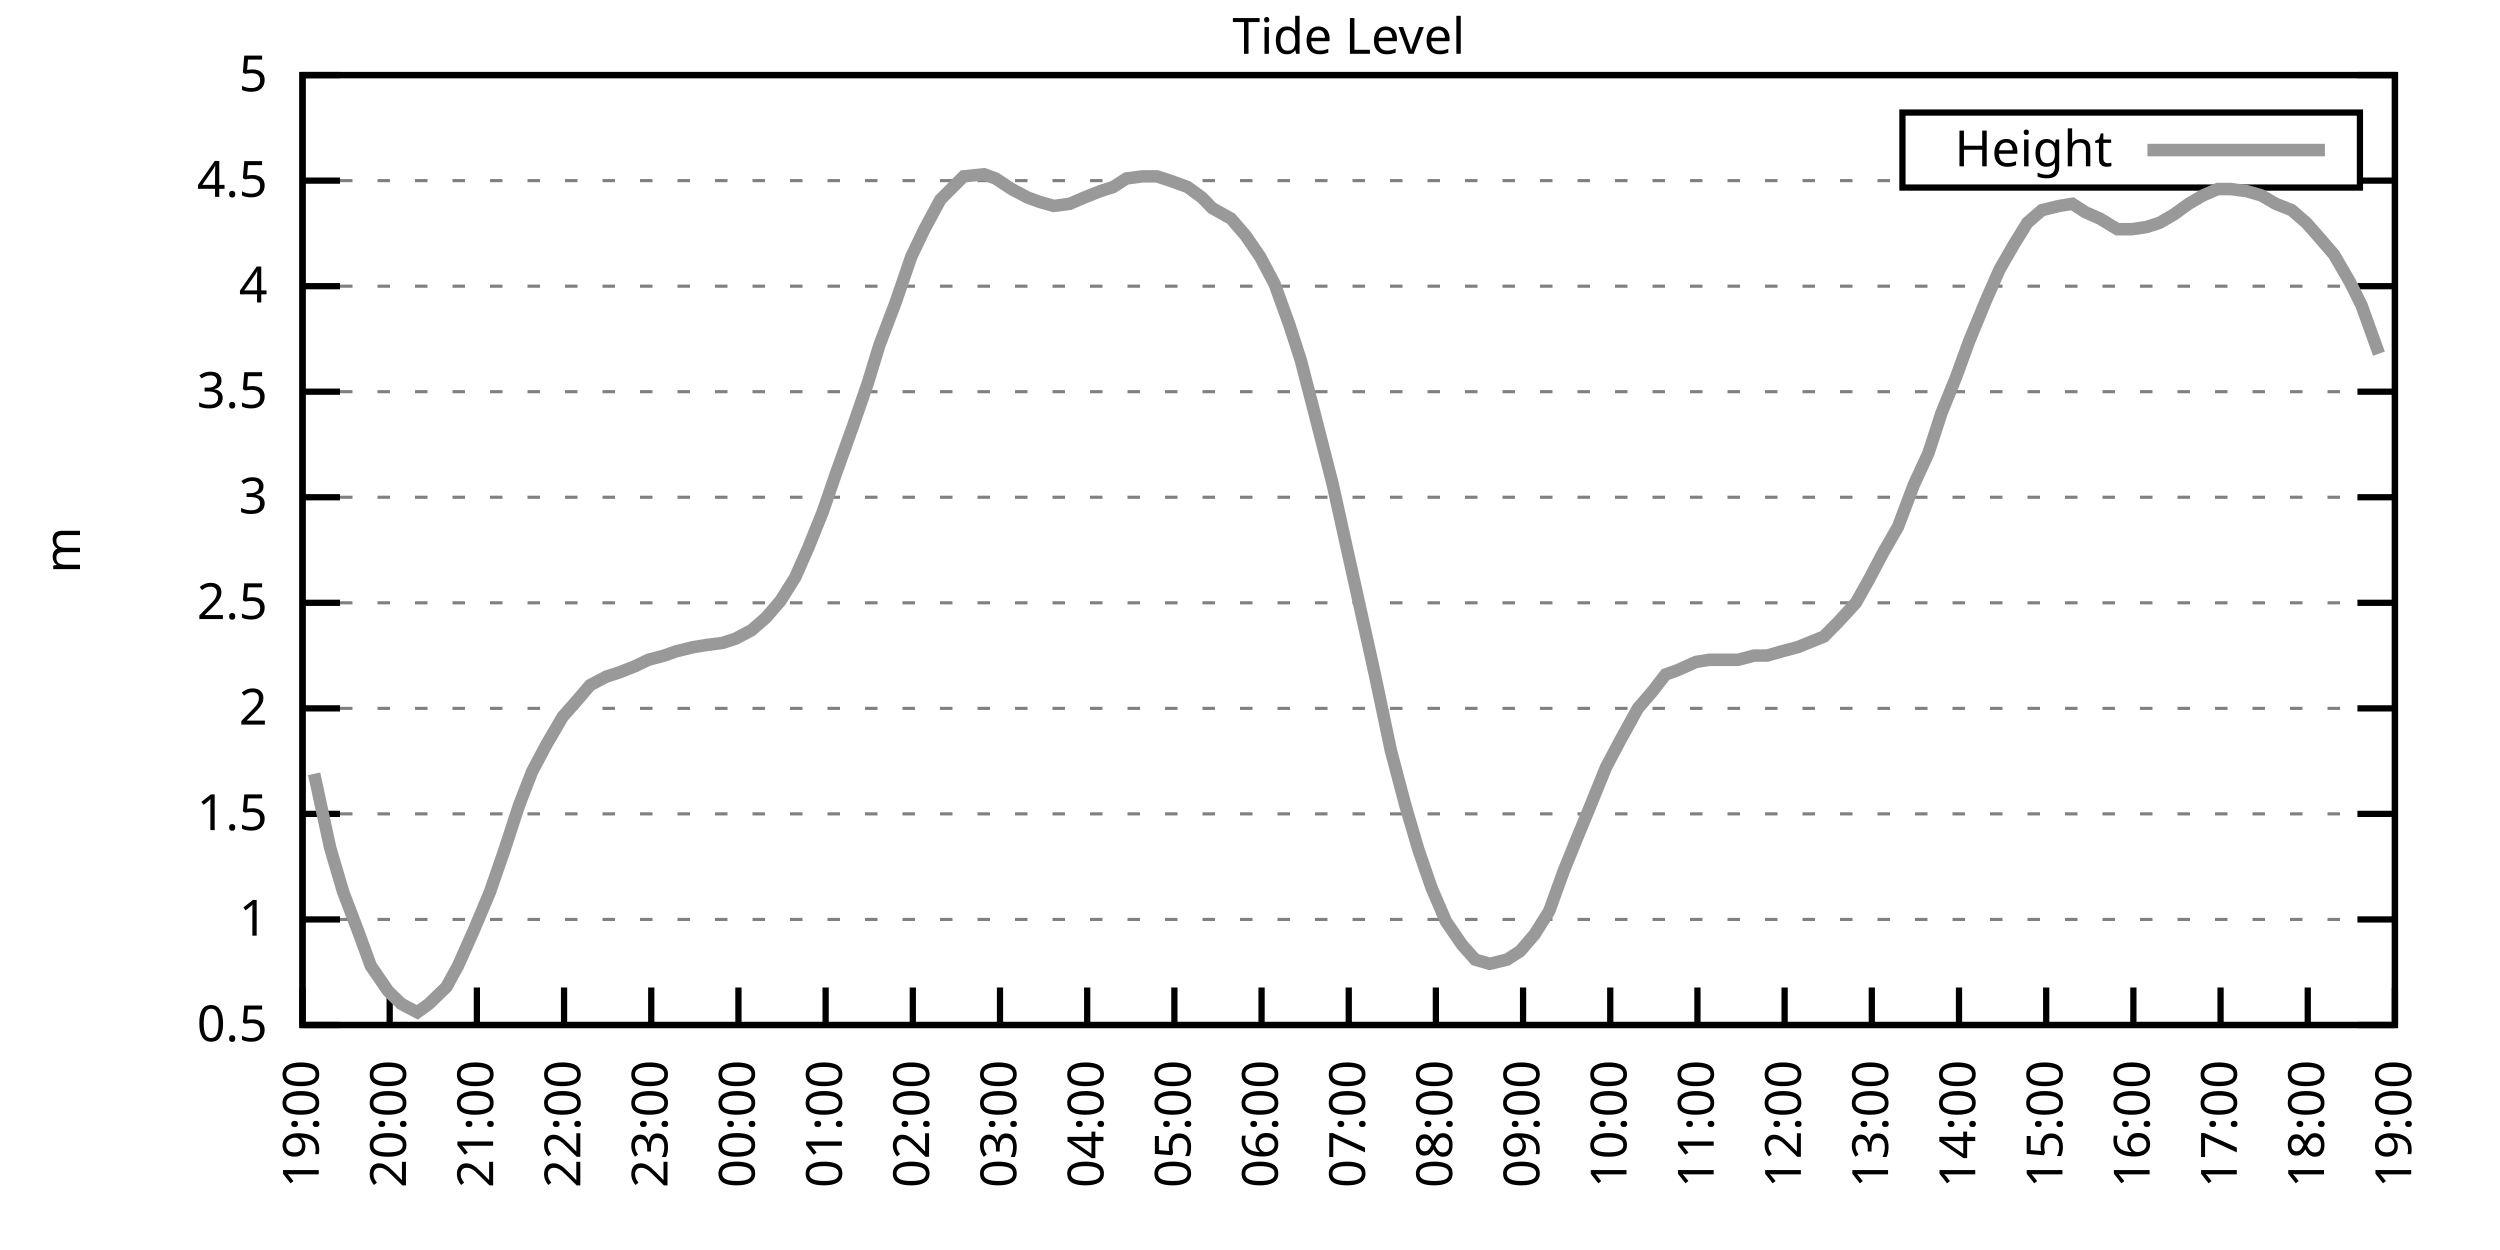
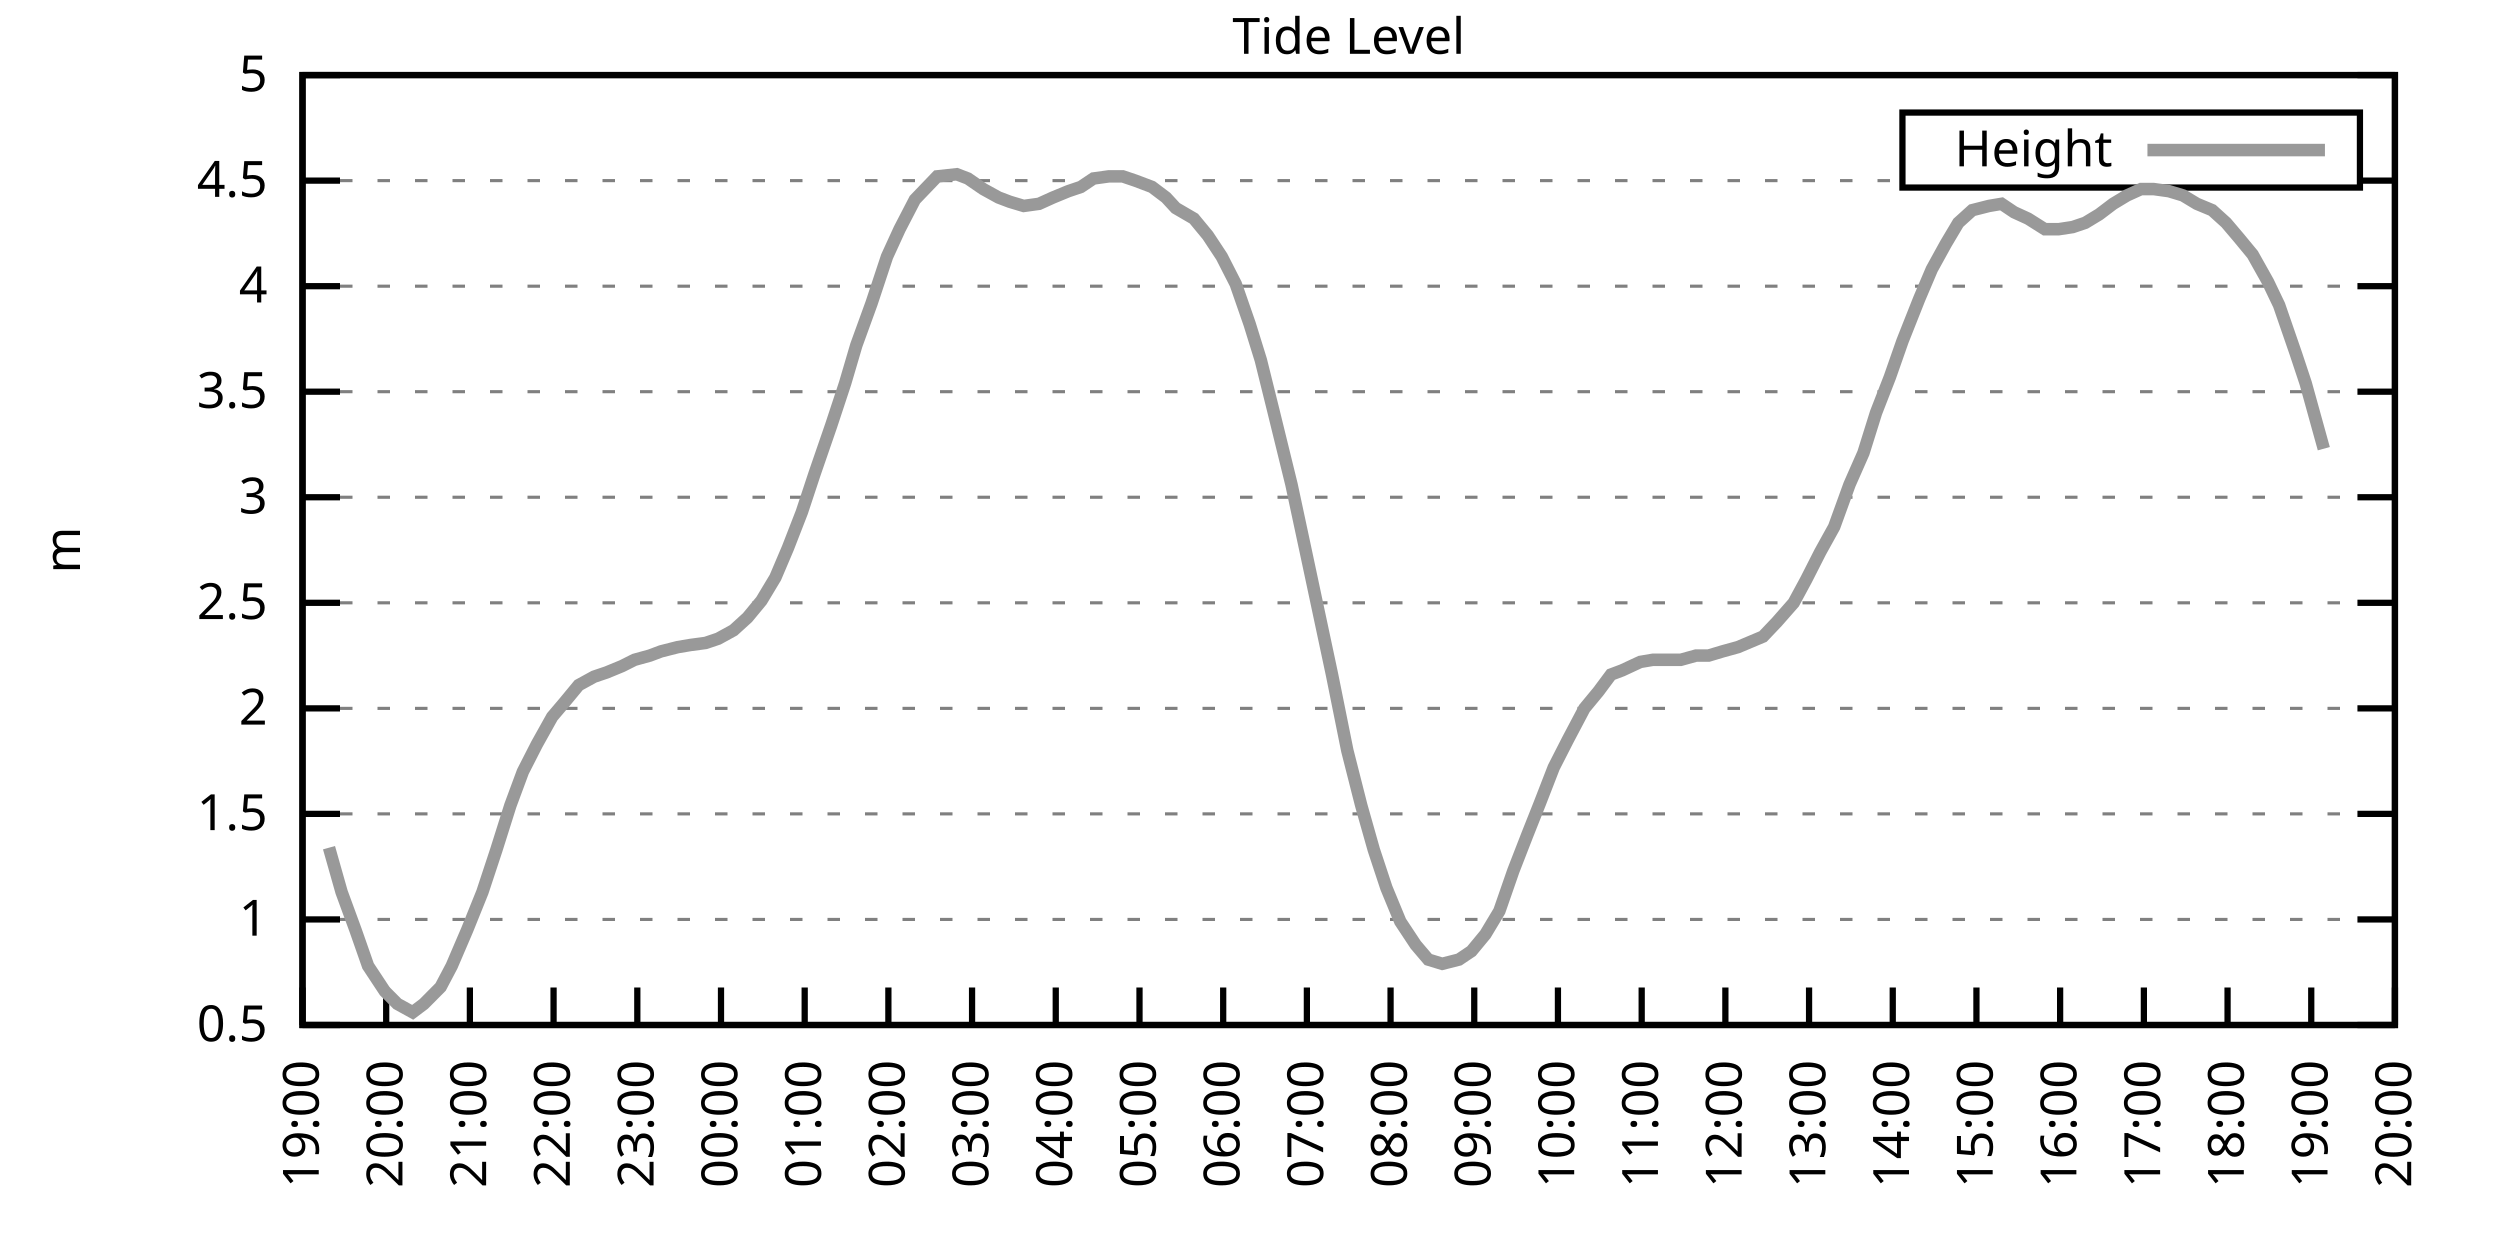
<svg xmlns="http://www.w3.org/2000/svg" xmlns:xlink="http://www.w3.org/1999/xlink" width="400" height="200" viewBox="0 0 400 200">
  <g id="gnuplot_canvas">
    <rect x="0" y="0" width="400" height="200" fill="none" />
    <defs>
      <circle id="gpDot" r="0.5" stroke-width="0.5" stroke="currentColor" />
      <path id="gpPt0" stroke-width="0.333" stroke="currentColor" d="M-1,0 h2 M0,-1 v2" />
      <path id="gpPt1" stroke-width="0.333" stroke="currentColor" d="M-1,-1 L1,1 M1,-1 L-1,1" />
      <path id="gpPt2" stroke-width="0.333" stroke="currentColor" d="M-1,0 L1,0 M0,-1 L0,1 M-1,-1 L1,1 M-1,1 L1,-1" />
      <rect id="gpPt3" stroke-width="0.333" stroke="currentColor" x="-1" y="-1" width="2" height="2" />
      <rect id="gpPt4" stroke-width="0.333" stroke="currentColor" fill="currentColor" x="-1" y="-1" width="2" height="2" />
      <circle id="gpPt5" stroke-width="0.333" stroke="currentColor" cx="0" cy="0" r="1" />
      <use xlink:href="#gpPt5" id="gpPt6" fill="currentColor" stroke="none" />
      <path id="gpPt7" stroke-width="0.333" stroke="currentColor" d="M0,-1.33 L-1.33,0.67 L1.33,0.67 z" />
      <use xlink:href="#gpPt7" id="gpPt8" fill="currentColor" stroke="none" />
      <use xlink:href="#gpPt7" id="gpPt9" stroke="currentColor" transform="rotate(180)" />
      <use xlink:href="#gpPt9" id="gpPt10" fill="currentColor" stroke="none" />
      <use xlink:href="#gpPt3" id="gpPt11" stroke="currentColor" transform="rotate(45)" />
      <use xlink:href="#gpPt11" id="gpPt12" fill="currentColor" stroke="none" />
      <path id="gpPt13" stroke-width="0.333" stroke="currentColor" d="M0,1.330 L1.265,0.411 L0.782,-1.067 L-0.782,-1.076 L-1.265,0.411 z" />
      <use xlink:href="#gpPt13" id="gpPt14" fill="currentColor" stroke="none" />
      <filter id="textbox" filterUnits="objectBoundingBox" x="0" y="0" height="1" width="1">
        <feFlood flood-color="white" flood-opacity="1" result="bgnd" />
        <feComposite in="SourceGraphic" in2="bgnd" operator="atop" />
      </filter>
      <filter id="greybox" filterUnits="objectBoundingBox" x="0" y="0" height="1" width="1">
        <feFlood flood-color="lightgrey" flood-opacity="1" result="grey" />
        <feComposite in="SourceGraphic" in2="grey" operator="atop" />
      </filter>
    </defs>
    <g fill="none" color="white" stroke="currentColor" stroke-width="1.00" stroke-linecap="butt" stroke-linejoin="miter">
</g>
    <g fill="none" color="black" stroke="currentColor" stroke-width="1.00" stroke-linecap="butt" stroke-linejoin="miter">
      <g stroke="none" shape-rendering="crispEdges">
        <polygon fill="rgb(255, 255, 255)" points="48.40,164.00 383.18,164.00 383.18,12.02 48.40,12.02 " />
      </g>
    </g>
    <g fill="none" color="black" stroke="currentColor" stroke-width="1.00" stroke-linecap="butt" stroke-linejoin="miter">
</g>
    <g fill="none" color="black" stroke="black" stroke-width="0.50" stroke-linecap="butt" stroke-linejoin="miter">
</g>
    <g fill="none" color="gray" stroke="currentColor" stroke-width="0.50" stroke-linecap="butt" stroke-linejoin="miter">
      <path stroke="gray" stroke-dasharray="2,4" class="gridline" d="M48.40,164.00 L383.19,164.00  " />
    </g>
    <g fill="none" color="gray" stroke="gray" stroke-width="1.00" stroke-linecap="butt" stroke-linejoin="miter">
</g>
    <g fill="none" color="black" stroke="currentColor" stroke-width="1.00" stroke-linecap="butt" stroke-linejoin="miter">
      <path stroke="black" d="M48.40,164.00 L54.40,164.00 M383.19,164.00 L377.19,164.00  " />
      <g transform="translate(42.80,166.60)" stroke="none" fill="black" font-family="Sans" font-size="8.00" text-anchor="end">
        <text>
          <tspan font-family="Sans"> 0.5</tspan>
        </text>
      </g>
    </g>
    <g fill="none" color="black" stroke="currentColor" stroke-width="1.00" stroke-linecap="butt" stroke-linejoin="miter">
</g>
    <g fill="none" color="black" stroke="black" stroke-width="0.50" stroke-linecap="butt" stroke-linejoin="miter">
</g>
    <g fill="none" color="gray" stroke="currentColor" stroke-width="0.50" stroke-linecap="butt" stroke-linejoin="miter">
      <path stroke="gray" stroke-dasharray="2,4" class="gridline" d="M48.40,147.11 L383.19,147.11  " />
    </g>
    <g fill="none" color="gray" stroke="gray" stroke-width="1.00" stroke-linecap="butt" stroke-linejoin="miter">
</g>
    <g fill="none" color="black" stroke="currentColor" stroke-width="1.00" stroke-linecap="butt" stroke-linejoin="miter">
      <path stroke="black" d="M48.40,147.11 L54.40,147.11 M383.19,147.11 L377.19,147.11  " />
      <g transform="translate(42.80,149.71)" stroke="none" fill="black" font-family="Sans" font-size="8.00" text-anchor="end">
        <text>
          <tspan font-family="Sans"> 1</tspan>
        </text>
      </g>
    </g>
    <g fill="none" color="black" stroke="currentColor" stroke-width="1.00" stroke-linecap="butt" stroke-linejoin="miter">
</g>
    <g fill="none" color="black" stroke="black" stroke-width="0.50" stroke-linecap="butt" stroke-linejoin="miter">
</g>
    <g fill="none" color="gray" stroke="currentColor" stroke-width="0.50" stroke-linecap="butt" stroke-linejoin="miter">
      <path stroke="gray" stroke-dasharray="2,4" class="gridline" d="M48.40,130.22 L383.19,130.22  " />
    </g>
    <g fill="none" color="gray" stroke="gray" stroke-width="1.00" stroke-linecap="butt" stroke-linejoin="miter">
</g>
    <g fill="none" color="black" stroke="currentColor" stroke-width="1.00" stroke-linecap="butt" stroke-linejoin="miter">
      <path stroke="black" d="M48.40,130.22 L54.40,130.22 M383.19,130.22 L377.19,130.22  " />
      <g transform="translate(42.80,132.82)" stroke="none" fill="black" font-family="Sans" font-size="8.00" text-anchor="end">
        <text>
          <tspan font-family="Sans"> 1.5</tspan>
        </text>
      </g>
    </g>
    <g fill="none" color="black" stroke="currentColor" stroke-width="1.00" stroke-linecap="butt" stroke-linejoin="miter">
</g>
    <g fill="none" color="black" stroke="black" stroke-width="0.50" stroke-linecap="butt" stroke-linejoin="miter">
</g>
    <g fill="none" color="gray" stroke="currentColor" stroke-width="0.50" stroke-linecap="butt" stroke-linejoin="miter">
      <path stroke="gray" stroke-dasharray="2,4" class="gridline" d="M48.40,113.34 L383.19,113.34  " />
    </g>
    <g fill="none" color="gray" stroke="gray" stroke-width="1.00" stroke-linecap="butt" stroke-linejoin="miter">
</g>
    <g fill="none" color="black" stroke="currentColor" stroke-width="1.00" stroke-linecap="butt" stroke-linejoin="miter">
      <path stroke="black" d="M48.40,113.34 L54.40,113.34 M383.19,113.34 L377.19,113.34  " />
      <g transform="translate(42.80,115.94)" stroke="none" fill="black" font-family="Sans" font-size="8.00" text-anchor="end">
        <text>
          <tspan font-family="Sans"> 2</tspan>
        </text>
      </g>
    </g>
    <g fill="none" color="black" stroke="currentColor" stroke-width="1.00" stroke-linecap="butt" stroke-linejoin="miter">
</g>
    <g fill="none" color="black" stroke="black" stroke-width="0.50" stroke-linecap="butt" stroke-linejoin="miter">
</g>
    <g fill="none" color="gray" stroke="currentColor" stroke-width="0.50" stroke-linecap="butt" stroke-linejoin="miter">
      <path stroke="gray" stroke-dasharray="2,4" class="gridline" d="M48.40,96.45 L383.19,96.45  " />
    </g>
    <g fill="none" color="gray" stroke="gray" stroke-width="1.00" stroke-linecap="butt" stroke-linejoin="miter">
</g>
    <g fill="none" color="black" stroke="currentColor" stroke-width="1.00" stroke-linecap="butt" stroke-linejoin="miter">
      <path stroke="black" d="M48.40,96.45 L54.40,96.45 M383.19,96.45 L377.19,96.45  " />
      <g transform="translate(42.80,99.05)" stroke="none" fill="black" font-family="Sans" font-size="8.00" text-anchor="end">
        <text>
          <tspan font-family="Sans"> 2.5</tspan>
        </text>
      </g>
    </g>
    <g fill="none" color="black" stroke="currentColor" stroke-width="1.00" stroke-linecap="butt" stroke-linejoin="miter">
</g>
    <g fill="none" color="black" stroke="black" stroke-width="0.50" stroke-linecap="butt" stroke-linejoin="miter">
</g>
    <g fill="none" color="gray" stroke="currentColor" stroke-width="0.50" stroke-linecap="butt" stroke-linejoin="miter">
      <path stroke="gray" stroke-dasharray="2,4" class="gridline" d="M48.40,79.56 L383.19,79.56  " />
    </g>
    <g fill="none" color="gray" stroke="gray" stroke-width="1.00" stroke-linecap="butt" stroke-linejoin="miter">
</g>
    <g fill="none" color="black" stroke="currentColor" stroke-width="1.00" stroke-linecap="butt" stroke-linejoin="miter">
      <path stroke="black" d="M48.40,79.56 L54.40,79.56 M383.19,79.56 L377.19,79.56  " />
      <g transform="translate(42.80,82.16)" stroke="none" fill="black" font-family="Sans" font-size="8.00" text-anchor="end">
        <text>
          <tspan font-family="Sans"> 3</tspan>
        </text>
      </g>
    </g>
    <g fill="none" color="black" stroke="currentColor" stroke-width="1.00" stroke-linecap="butt" stroke-linejoin="miter">
</g>
    <g fill="none" color="black" stroke="black" stroke-width="0.50" stroke-linecap="butt" stroke-linejoin="miter">
</g>
    <g fill="none" color="gray" stroke="currentColor" stroke-width="0.50" stroke-linecap="butt" stroke-linejoin="miter">
      <path stroke="gray" stroke-dasharray="2,4" class="gridline" d="M48.40,62.67 L383.19,62.67  " />
    </g>
    <g fill="none" color="gray" stroke="gray" stroke-width="1.00" stroke-linecap="butt" stroke-linejoin="miter">
</g>
    <g fill="none" color="black" stroke="currentColor" stroke-width="1.00" stroke-linecap="butt" stroke-linejoin="miter">
      <path stroke="black" d="M48.40,62.67 L54.40,62.67 M383.19,62.67 L377.19,62.67  " />
      <g transform="translate(42.80,65.27)" stroke="none" fill="black" font-family="Sans" font-size="8.00" text-anchor="end">
        <text>
          <tspan font-family="Sans"> 3.5</tspan>
        </text>
      </g>
    </g>
    <g fill="none" color="black" stroke="currentColor" stroke-width="1.00" stroke-linecap="butt" stroke-linejoin="miter">
</g>
    <g fill="none" color="black" stroke="black" stroke-width="0.50" stroke-linecap="butt" stroke-linejoin="miter">
</g>
    <g fill="none" color="gray" stroke="currentColor" stroke-width="0.50" stroke-linecap="butt" stroke-linejoin="miter">
      <path stroke="gray" stroke-dasharray="2,4" class="gridline" d="M48.40,45.79 L383.19,45.79  " />
    </g>
    <g fill="none" color="gray" stroke="gray" stroke-width="1.00" stroke-linecap="butt" stroke-linejoin="miter">
</g>
    <g fill="none" color="black" stroke="currentColor" stroke-width="1.00" stroke-linecap="butt" stroke-linejoin="miter">
      <path stroke="black" d="M48.40,45.79 L54.40,45.79 M383.19,45.79 L377.19,45.79  " />
      <g transform="translate(42.80,48.39)" stroke="none" fill="black" font-family="Sans" font-size="8.00" text-anchor="end">
        <text>
          <tspan font-family="Sans"> 4</tspan>
        </text>
      </g>
    </g>
    <g fill="none" color="black" stroke="currentColor" stroke-width="1.00" stroke-linecap="butt" stroke-linejoin="miter">
</g>
    <g fill="none" color="black" stroke="black" stroke-width="0.50" stroke-linecap="butt" stroke-linejoin="miter">
</g>
    <g fill="none" color="gray" stroke="currentColor" stroke-width="0.50" stroke-linecap="butt" stroke-linejoin="miter">
      <path stroke="gray" stroke-dasharray="2,4" class="gridline" d="M48.40,28.90 L304.39,28.90 M377.59,28.90 L383.19,28.90  " />
    </g>
    <g fill="none" color="gray" stroke="gray" stroke-width="1.00" stroke-linecap="butt" stroke-linejoin="miter">
</g>
    <g fill="none" color="black" stroke="currentColor" stroke-width="1.00" stroke-linecap="butt" stroke-linejoin="miter">
      <path stroke="black" d="M48.40,28.90 L54.40,28.90 M383.19,28.90 L377.19,28.90  " />
      <g transform="translate(42.80,31.50)" stroke="none" fill="black" font-family="Sans" font-size="8.00" text-anchor="end">
        <text>
          <tspan font-family="Sans"> 4.5</tspan>
        </text>
      </g>
    </g>
    <g fill="none" color="black" stroke="currentColor" stroke-width="1.00" stroke-linecap="butt" stroke-linejoin="miter">
</g>
    <g fill="none" color="black" stroke="black" stroke-width="0.50" stroke-linecap="butt" stroke-linejoin="miter">
</g>
    <g fill="none" color="gray" stroke="currentColor" stroke-width="0.50" stroke-linecap="butt" stroke-linejoin="miter">
      <path stroke="gray" stroke-dasharray="2,4" class="gridline" d="M48.40,12.01 L383.19,12.01  " />
    </g>
    <g fill="none" color="gray" stroke="gray" stroke-width="1.00" stroke-linecap="butt" stroke-linejoin="miter">
</g>
    <g fill="none" color="black" stroke="currentColor" stroke-width="1.00" stroke-linecap="butt" stroke-linejoin="miter">
      <path stroke="black" d="M48.40,12.01 L54.40,12.01 M383.19,12.01 L377.19,12.01  " />
      <g transform="translate(42.80,14.61)" stroke="none" fill="black" font-family="Sans" font-size="8.00" text-anchor="end">
        <text>
          <tspan font-family="Sans"> 5</tspan>
        </text>
      </g>
    </g>
    <g fill="none" color="black" stroke="currentColor" stroke-width="1.00" stroke-linecap="butt" stroke-linejoin="miter">
      <path stroke="black" d="M48.40,164.00 L48.40,158.00  " />
      <g transform="translate(51.00,169.60) rotate(270.00)" stroke="none" fill="black" font-family="Sans" font-size="8.00" text-anchor="end">
        <text>
          <tspan font-family="Sans">19:00</tspan>
        </text>
      </g>
    </g>
    <g fill="none" color="black" stroke="currentColor" stroke-width="1.00" stroke-linecap="butt" stroke-linejoin="miter">
-       <path stroke="black" d="M62.35,164.00 L62.35,158.00  " />
-       <g transform="translate(64.95,169.60) rotate(270.00)" stroke="none" fill="black" font-family="Sans" font-size="8.00" text-anchor="end">
+       <path stroke="black" d="M61.79,164.00 L61.79,158.00  " />
+       <g transform="translate(64.39,169.60) rotate(270.00)" stroke="none" fill="black" font-family="Sans" font-size="8.00" text-anchor="end">
        <text>
          <tspan font-family="Sans">20:00</tspan>
        </text>
      </g>
    </g>
    <g fill="none" color="black" stroke="currentColor" stroke-width="1.00" stroke-linecap="butt" stroke-linejoin="miter">
-       <path stroke="black" d="M76.30,164.00 L76.30,158.00  " />
-       <g transform="translate(78.90,169.60) rotate(270.00)" stroke="none" fill="black" font-family="Sans" font-size="8.00" text-anchor="end">
+       <path stroke="black" d="M75.18,164.00 L75.18,158.00  " />
+       <g transform="translate(77.78,169.60) rotate(270.00)" stroke="none" fill="black" font-family="Sans" font-size="8.00" text-anchor="end">
        <text>
          <tspan font-family="Sans">21:00</tspan>
        </text>
      </g>
    </g>
    <g fill="none" color="black" stroke="currentColor" stroke-width="1.00" stroke-linecap="butt" stroke-linejoin="miter">
-       <path stroke="black" d="M90.25,164.00 L90.25,158.00  " />
-       <g transform="translate(92.85,169.60) rotate(270.00)" stroke="none" fill="black" font-family="Sans" font-size="8.00" text-anchor="end">
+       <path stroke="black" d="M88.57,164.00 L88.57,158.00  " />
+       <g transform="translate(91.17,169.60) rotate(270.00)" stroke="none" fill="black" font-family="Sans" font-size="8.00" text-anchor="end">
        <text>
          <tspan font-family="Sans">22:00</tspan>
        </text>
      </g>
    </g>
    <g fill="none" color="black" stroke="currentColor" stroke-width="1.00" stroke-linecap="butt" stroke-linejoin="miter">
-       <path stroke="black" d="M104.20,164.00 L104.20,158.00  " />
-       <g transform="translate(106.80,169.60) rotate(270.00)" stroke="none" fill="black" font-family="Sans" font-size="8.00" text-anchor="end">
+       <path stroke="black" d="M101.97,164.00 L101.97,158.00  " />
+       <g transform="translate(104.57,169.60) rotate(270.00)" stroke="none" fill="black" font-family="Sans" font-size="8.00" text-anchor="end">
        <text>
          <tspan font-family="Sans">23:00</tspan>
        </text>
      </g>
    </g>
    <g fill="none" color="black" stroke="currentColor" stroke-width="1.00" stroke-linecap="butt" stroke-linejoin="miter">
-       <path stroke="black" d="M118.15,164.00 L118.15,158.00  " />
-       <g transform="translate(120.75,169.60) rotate(270.00)" stroke="none" fill="black" font-family="Sans" font-size="8.00" text-anchor="end">
+       <path stroke="black" d="M115.36,164.00 L115.36,158.00  " />
+       <g transform="translate(117.96,169.60) rotate(270.00)" stroke="none" fill="black" font-family="Sans" font-size="8.00" text-anchor="end">
        <text>
          <tspan font-family="Sans">00:00</tspan>
        </text>
      </g>
    </g>
    <g fill="none" color="black" stroke="currentColor" stroke-width="1.00" stroke-linecap="butt" stroke-linejoin="miter">
-       <path stroke="black" d="M132.10,164.00 L132.10,158.00  " />
-       <g transform="translate(134.70,169.60) rotate(270.00)" stroke="none" fill="black" font-family="Sans" font-size="8.00" text-anchor="end">
+       <path stroke="black" d="M128.75,164.00 L128.75,158.00  " />
+       <g transform="translate(131.35,169.60) rotate(270.00)" stroke="none" fill="black" font-family="Sans" font-size="8.00" text-anchor="end">
        <text>
          <tspan font-family="Sans">01:00</tspan>
        </text>
      </g>
    </g>
    <g fill="none" color="black" stroke="currentColor" stroke-width="1.00" stroke-linecap="butt" stroke-linejoin="miter">
-       <path stroke="black" d="M146.05,164.00 L146.05,158.00  " />
-       <g transform="translate(148.65,169.60) rotate(270.00)" stroke="none" fill="black" font-family="Sans" font-size="8.00" text-anchor="end">
+       <path stroke="black" d="M142.14,164.00 L142.14,158.00  " />
+       <g transform="translate(144.74,169.60) rotate(270.00)" stroke="none" fill="black" font-family="Sans" font-size="8.00" text-anchor="end">
        <text>
          <tspan font-family="Sans">02:00</tspan>
        </text>
      </g>
    </g>
    <g fill="none" color="black" stroke="currentColor" stroke-width="1.00" stroke-linecap="butt" stroke-linejoin="miter">
-       <path stroke="black" d="M160.00,164.00 L160.00,158.00  " />
-       <g transform="translate(162.60,169.60) rotate(270.00)" stroke="none" fill="black" font-family="Sans" font-size="8.00" text-anchor="end">
+       <path stroke="black" d="M155.53,164.00 L155.53,158.00  " />
+       <g transform="translate(158.13,169.60) rotate(270.00)" stroke="none" fill="black" font-family="Sans" font-size="8.00" text-anchor="end">
        <text>
          <tspan font-family="Sans">03:00</tspan>
        </text>
      </g>
    </g>
    <g fill="none" color="black" stroke="currentColor" stroke-width="1.00" stroke-linecap="butt" stroke-linejoin="miter">
-       <path stroke="black" d="M173.95,164.00 L173.95,158.00  " />
-       <g transform="translate(176.55,169.60) rotate(270.00)" stroke="none" fill="black" font-family="Sans" font-size="8.00" text-anchor="end">
+       <path stroke="black" d="M168.92,164.00 L168.92,158.00  " />
+       <g transform="translate(171.52,169.60) rotate(270.00)" stroke="none" fill="black" font-family="Sans" font-size="8.00" text-anchor="end">
        <text>
          <tspan font-family="Sans">04:00</tspan>
        </text>
      </g>
    </g>
    <g fill="none" color="black" stroke="currentColor" stroke-width="1.00" stroke-linecap="butt" stroke-linejoin="miter">
-       <path stroke="black" d="M187.90,164.00 L187.90,158.00  " />
-       <g transform="translate(190.50,169.60) rotate(270.00)" stroke="none" fill="black" font-family="Sans" font-size="8.00" text-anchor="end">
+       <path stroke="black" d="M182.32,164.00 L182.32,158.00  " />
+       <g transform="translate(184.92,169.60) rotate(270.00)" stroke="none" fill="black" font-family="Sans" font-size="8.00" text-anchor="end">
        <text>
          <tspan font-family="Sans">05:00</tspan>
        </text>
      </g>
    </g>
    <g fill="none" color="black" stroke="currentColor" stroke-width="1.00" stroke-linecap="butt" stroke-linejoin="miter">
-       <path stroke="black" d="M201.85,164.00 L201.85,158.00  " />
-       <g transform="translate(204.45,169.60) rotate(270.00)" stroke="none" fill="black" font-family="Sans" font-size="8.00" text-anchor="end">
+       <path stroke="black" d="M195.71,164.00 L195.71,158.00  " />
+       <g transform="translate(198.31,169.60) rotate(270.00)" stroke="none" fill="black" font-family="Sans" font-size="8.00" text-anchor="end">
        <text>
          <tspan font-family="Sans">06:00</tspan>
        </text>
      </g>
    </g>
    <g fill="none" color="black" stroke="currentColor" stroke-width="1.00" stroke-linecap="butt" stroke-linejoin="miter">
-       <path stroke="black" d="M215.80,164.00 L215.80,158.00  " />
-       <g transform="translate(218.40,169.60) rotate(270.00)" stroke="none" fill="black" font-family="Sans" font-size="8.00" text-anchor="end">
+       <path stroke="black" d="M209.10,164.00 L209.10,158.00  " />
+       <g transform="translate(211.70,169.60) rotate(270.00)" stroke="none" fill="black" font-family="Sans" font-size="8.00" text-anchor="end">
        <text>
          <tspan font-family="Sans">07:00</tspan>
        </text>
      </g>
    </g>
    <g fill="none" color="black" stroke="currentColor" stroke-width="1.00" stroke-linecap="butt" stroke-linejoin="miter">
-       <path stroke="black" d="M229.74,164.00 L229.74,158.00  " />
-       <g transform="translate(232.34,169.60) rotate(270.00)" stroke="none" fill="black" font-family="Sans" font-size="8.00" text-anchor="end">
+       <path stroke="black" d="M222.49,164.00 L222.49,158.00  " />
+       <g transform="translate(225.09,169.60) rotate(270.00)" stroke="none" fill="black" font-family="Sans" font-size="8.00" text-anchor="end">
        <text>
          <tspan font-family="Sans">08:00</tspan>
        </text>
      </g>
    </g>
    <g fill="none" color="black" stroke="currentColor" stroke-width="1.00" stroke-linecap="butt" stroke-linejoin="miter">
-       <path stroke="black" d="M243.69,164.00 L243.69,158.00  " />
-       <g transform="translate(246.29,169.60) rotate(270.00)" stroke="none" fill="black" font-family="Sans" font-size="8.00" text-anchor="end">
+       <path stroke="black" d="M235.88,164.00 L235.88,158.00  " />
+       <g transform="translate(238.48,169.60) rotate(270.00)" stroke="none" fill="black" font-family="Sans" font-size="8.00" text-anchor="end">
        <text>
          <tspan font-family="Sans">09:00</tspan>
        </text>
      </g>
    </g>
    <g fill="none" color="black" stroke="currentColor" stroke-width="1.00" stroke-linecap="butt" stroke-linejoin="miter">
-       <path stroke="black" d="M257.64,164.00 L257.64,158.00  " />
-       <g transform="translate(260.24,169.60) rotate(270.00)" stroke="none" fill="black" font-family="Sans" font-size="8.00" text-anchor="end">
+       <path stroke="black" d="M249.27,164.00 L249.27,158.00  " />
+       <g transform="translate(251.87,169.60) rotate(270.00)" stroke="none" fill="black" font-family="Sans" font-size="8.00" text-anchor="end">
        <text>
          <tspan font-family="Sans">10:00</tspan>
        </text>
      </g>
    </g>
    <g fill="none" color="black" stroke="currentColor" stroke-width="1.00" stroke-linecap="butt" stroke-linejoin="miter">
-       <path stroke="black" d="M271.59,164.00 L271.59,158.00  " />
-       <g transform="translate(274.19,169.60) rotate(270.00)" stroke="none" fill="black" font-family="Sans" font-size="8.00" text-anchor="end">
+       <path stroke="black" d="M262.67,164.00 L262.67,158.00  " />
+       <g transform="translate(265.27,169.60) rotate(270.00)" stroke="none" fill="black" font-family="Sans" font-size="8.00" text-anchor="end">
        <text>
          <tspan font-family="Sans">11:00</tspan>
        </text>
      </g>
    </g>
    <g fill="none" color="black" stroke="currentColor" stroke-width="1.00" stroke-linecap="butt" stroke-linejoin="miter">
-       <path stroke="black" d="M285.54,164.00 L285.54,158.00  " />
-       <g transform="translate(288.14,169.60) rotate(270.00)" stroke="none" fill="black" font-family="Sans" font-size="8.00" text-anchor="end">
+       <path stroke="black" d="M276.06,164.00 L276.06,158.00  " />
+       <g transform="translate(278.66,169.60) rotate(270.00)" stroke="none" fill="black" font-family="Sans" font-size="8.00" text-anchor="end">
        <text>
          <tspan font-family="Sans">12:00</tspan>
        </text>
      </g>
    </g>
    <g fill="none" color="black" stroke="currentColor" stroke-width="1.00" stroke-linecap="butt" stroke-linejoin="miter">
-       <path stroke="black" d="M299.49,164.00 L299.49,158.00  " />
-       <g transform="translate(302.09,169.60) rotate(270.00)" stroke="none" fill="black" font-family="Sans" font-size="8.00" text-anchor="end">
+       <path stroke="black" d="M289.45,164.00 L289.45,158.00  " />
+       <g transform="translate(292.05,169.60) rotate(270.00)" stroke="none" fill="black" font-family="Sans" font-size="8.00" text-anchor="end">
        <text>
          <tspan font-family="Sans">13:00</tspan>
        </text>
      </g>
    </g>
    <g fill="none" color="black" stroke="currentColor" stroke-width="1.00" stroke-linecap="butt" stroke-linejoin="miter">
-       <path stroke="black" d="M313.44,164.00 L313.44,158.00  " />
-       <g transform="translate(316.04,169.60) rotate(270.00)" stroke="none" fill="black" font-family="Sans" font-size="8.00" text-anchor="end">
+       <path stroke="black" d="M302.84,164.00 L302.84,158.00  " />
+       <g transform="translate(305.44,169.60) rotate(270.00)" stroke="none" fill="black" font-family="Sans" font-size="8.00" text-anchor="end">
        <text>
          <tspan font-family="Sans">14:00</tspan>
        </text>
      </g>
    </g>
    <g fill="none" color="black" stroke="currentColor" stroke-width="1.00" stroke-linecap="butt" stroke-linejoin="miter">
-       <path stroke="black" d="M327.39,164.00 L327.39,158.00  " />
-       <g transform="translate(329.99,169.60) rotate(270.00)" stroke="none" fill="black" font-family="Sans" font-size="8.00" text-anchor="end">
+       <path stroke="black" d="M316.23,164.00 L316.23,158.00  " />
+       <g transform="translate(318.83,169.60) rotate(270.00)" stroke="none" fill="black" font-family="Sans" font-size="8.00" text-anchor="end">
        <text>
          <tspan font-family="Sans">15:00</tspan>
        </text>
      </g>
    </g>
    <g fill="none" color="black" stroke="currentColor" stroke-width="1.00" stroke-linecap="butt" stroke-linejoin="miter">
-       <path stroke="black" d="M341.34,164.00 L341.34,158.00  " />
-       <g transform="translate(343.94,169.60) rotate(270.00)" stroke="none" fill="black" font-family="Sans" font-size="8.00" text-anchor="end">
+       <path stroke="black" d="M329.62,164.00 L329.62,158.00  " />
+       <g transform="translate(332.22,169.60) rotate(270.00)" stroke="none" fill="black" font-family="Sans" font-size="8.00" text-anchor="end">
        <text>
          <tspan font-family="Sans">16:00</tspan>
        </text>
      </g>
    </g>
    <g fill="none" color="black" stroke="currentColor" stroke-width="1.00" stroke-linecap="butt" stroke-linejoin="miter">
-       <path stroke="black" d="M355.29,164.00 L355.29,158.00  " />
-       <g transform="translate(357.89,169.60) rotate(270.00)" stroke="none" fill="black" font-family="Sans" font-size="8.00" text-anchor="end">
+       <path stroke="black" d="M343.02,164.00 L343.02,158.00  " />
+       <g transform="translate(345.62,169.60) rotate(270.00)" stroke="none" fill="black" font-family="Sans" font-size="8.00" text-anchor="end">
        <text>
          <tspan font-family="Sans">17:00</tspan>
        </text>
      </g>
    </g>
    <g fill="none" color="black" stroke="currentColor" stroke-width="1.00" stroke-linecap="butt" stroke-linejoin="miter">
-       <path stroke="black" d="M369.24,164.00 L369.24,158.00  " />
-       <g transform="translate(371.84,169.60) rotate(270.00)" stroke="none" fill="black" font-family="Sans" font-size="8.00" text-anchor="end">
+       <path stroke="black" d="M356.41,164.00 L356.41,158.00  " />
+       <g transform="translate(359.01,169.60) rotate(270.00)" stroke="none" fill="black" font-family="Sans" font-size="8.00" text-anchor="end">
        <text>
          <tspan font-family="Sans">18:00</tspan>
+         </text>
+       </g>
+     </g>
+     <g fill="none" color="black" stroke="currentColor" stroke-width="1.00" stroke-linecap="butt" stroke-linejoin="miter">
+       <path stroke="black" d="M369.80,164.00 L369.80,158.00  " />
+       <g transform="translate(372.40,169.60) rotate(270.00)" stroke="none" fill="black" font-family="Sans" font-size="8.00" text-anchor="end">
+         <text>
+           <tspan font-family="Sans">19:00</tspan>
        </text>
      </g>
    </g>
    <g fill="none" color="black" stroke="currentColor" stroke-width="1.00" stroke-linecap="butt" stroke-linejoin="miter">
      <path stroke="black" d="M383.19,164.00 L383.19,158.00  " />
      <g transform="translate(385.79,169.60) rotate(270.00)" stroke="none" fill="black" font-family="Sans" font-size="8.00" text-anchor="end">
        <text>
-           <tspan font-family="Sans">19:00</tspan>
+           <tspan font-family="Sans">20:00</tspan>
        </text>
      </g>
    </g>
    <g fill="none" color="black" stroke="currentColor" stroke-width="1.00" stroke-linecap="butt" stroke-linejoin="miter">
</g>
    <g fill="none" color="black" stroke="currentColor" stroke-width="1.00" stroke-linecap="butt" stroke-linejoin="miter">
      <path stroke="black" d="M48.40,12.01 L48.40,164.00 L383.19,164.00 L383.19,12.01 L48.40,12.01 Z  " />
    </g>
    <g fill="none" color="black" stroke="currentColor" stroke-width="1.00" stroke-linecap="butt" stroke-linejoin="miter">
</g>
    <g fill="none" color="black" stroke="currentColor" stroke-width="1.00" stroke-linecap="butt" stroke-linejoin="miter">
      <path stroke="black" d="M304.39,30.01 L304.39,18.01 L377.59,18.01 L377.59,30.01 L304.39,30.01 Z  " />
    </g>
    <g id="Tide_level_plot_1">
      <g fill="none" color="white" stroke="black" stroke-width="2.00" stroke-linecap="butt" stroke-linejoin="miter">
</g>
      <g fill="none" color="black" stroke="currentColor" stroke-width="2.00" stroke-linecap="butt" stroke-linejoin="miter">
        <g transform="translate(337.99,26.61)" stroke="none" fill="black" font-family="Sans" font-size="8.00" text-anchor="end">
          <text>
            <tspan font-family="Sans">Height</tspan>
          </text>
        </g>
      </g>
      <g fill="none" color="black" stroke="currentColor" stroke-width="2.00" stroke-linecap="butt" stroke-linejoin="miter">
-         <path stroke="rgb(153, 153, 153)" d="M343.59,24.01 L371.99,24.01 M50.26,123.81 L52.82,135.63 L54.91,142.72 L57.23,148.80 L59.33,154.54 L62.12,158.60   L64.21,160.62 L66.77,161.97 L68.63,160.62 L71.42,157.92 L73.28,154.54 L75.83,148.80 L78.39,142.72 L80.72,135.97   L83.04,128.87 L85.13,123.47 L87.46,119.08 L90.02,114.69 L92.11,112.32 L94.43,109.62 L96.99,108.27 L99.08,107.59   L101.64,106.58 L103.73,105.57 L106.29,104.89 L108.15,104.22 L110.94,103.54 L113.03,103.20 L115.59,102.87 L117.68,102.19   L120.24,100.84 L122.57,98.81 L124.89,96.11 L127.22,92.40 L129.31,87.67 L131.63,81.93 L133.72,75.85 L136.51,68.08   L138.84,61.32 L140.70,55.24 L143.26,48.49 L145.81,41.06 L147.91,36.67 L150.46,31.94 L154.18,28.22 L157.44,27.88   L159.30,28.56 L161.86,30.25 L164.41,31.60 L166.27,32.28 L168.60,32.95 L171.16,32.61 L173.48,31.60 L176.04,30.59   L178.13,29.91 L180.22,28.56 L182.78,28.22 L185.11,28.22 L187.20,28.90 L189.99,29.91 L192.31,31.60 L193.94,33.29   L196.96,34.98 L199.29,37.68 L201.61,41.06 L203.94,45.45 L206.26,51.87 L208.12,57.61 L210.22,65.71 L213.24,77.53   L215.56,88.00 L217.89,98.48 L219.98,107.93 L222.54,120.09 L224.86,128.87 L226.95,135.97 L229.05,142.05 L231.37,147.45   L233.93,151.17 L236.02,153.53 L238.35,154.21 L241.14,153.53 L243.23,152.18 L245.55,149.48 L247.88,145.76 L250.20,139.34   L252.53,133.60 L254.62,128.54 L256.95,122.79 L259.27,118.40 L262.06,113.34 L264.39,110.63 L266.48,107.93 L268.34,107.26   L271.36,105.91 L273.45,105.57 L275.55,105.57 L278.10,105.57 L280.66,104.89 L282.75,104.89 L285.08,104.22 L287.64,103.54   L291.82,101.85 L294.15,99.49 L296.94,96.45 L299.03,92.73 L301.35,88.34 L303.68,84.29 L306.23,77.53 L308.56,72.47   L310.65,66.05 L312.98,60.31 L315.07,54.57 L317.86,47.81 L319.95,43.08 L322.28,39.03 L324.37,35.65 L326.69,33.63   L329.48,32.95 L331.58,32.61 L333.67,33.96 L335.99,34.98 L338.78,36.67 L341.11,36.67 L343.43,36.33 L345.53,35.65   L347.85,34.30 L350.18,32.61 L352.50,31.26 L354.83,30.25 L356.92,30.25 L359.48,30.59 L361.80,31.26 L364.13,32.61   L366.68,33.63 L369.01,35.65 L371.10,38.02 L373.43,40.72 L375.98,45.11 L377.84,48.83 L380.63,56.59  " />
+         <path stroke="rgb(153, 153, 153)" d="M343.59,24.01 L371.99,24.01 M52.64,135.63 L54.65,142.72 L56.88,148.80 L58.89,154.54 L61.57,158.60 L63.58,160.62   L66.03,161.97 L67.82,160.62 L70.50,157.92 L72.28,154.54 L74.74,148.80 L77.19,142.72 L79.42,135.97 L81.66,128.87   L83.66,123.47 L85.90,119.08 L88.35,114.69 L90.36,112.32 L92.59,109.62 L95.05,108.27 L97.06,107.59 L99.51,106.58   L101.52,105.57 L103.98,104.89 L105.76,104.22 L108.44,103.54 L110.45,103.20 L112.90,102.87 L114.91,102.19 L117.37,100.84   L119.60,98.81 L121.83,96.11 L124.06,92.40 L126.07,87.67 L128.30,81.93 L130.31,75.85 L132.99,68.08 L135.22,61.32   L137.01,55.24 L139.46,48.49 L141.92,41.06 L143.93,36.67 L146.38,31.94 L149.95,28.22 L153.08,27.88 L154.86,28.56   L157.32,30.25 L159.77,31.60 L161.56,32.28 L163.79,32.95 L166.25,32.61 L168.48,31.60 L170.93,30.59 L172.94,29.91   L174.95,28.56 L177.41,28.22 L179.64,28.22 L181.65,28.90 L184.32,29.91 L186.56,31.60 L188.12,33.29 L191.02,34.98   L193.25,37.68 L195.48,41.06 L197.72,45.45 L199.95,51.87 L201.73,57.61 L203.74,65.71 L206.64,77.53 L208.88,88.00   L211.11,98.48 L213.12,107.93 L215.57,120.09 L217.80,128.87 L219.81,135.97 L221.82,142.05 L224.05,147.45 L226.51,151.17   L228.52,153.53 L230.75,154.21 L233.43,153.53 L235.44,152.18 L237.67,149.48 L239.90,145.76 L242.13,139.34 L244.36,133.60   L246.37,128.54 L248.60,122.79 L250.84,118.40 L253.51,113.34 L255.75,110.63 L257.76,107.93 L259.54,107.26 L262.44,105.91   L264.45,105.57 L266.46,105.57 L268.92,105.57 L271.37,104.89 L273.38,104.89 L275.61,104.22 L278.07,103.54 L282.08,101.85   L284.32,99.49 L286.99,96.45 L289.00,92.73 L291.23,88.34 L293.47,84.29 L295.92,77.53 L298.15,72.47 L300.16,66.05   L302.39,60.31 L304.40,54.57 L307.08,47.81 L309.09,43.08 L311.32,39.03 L313.33,35.65 L315.56,33.63 L318.24,32.95   L320.25,32.61 L322.26,33.96 L324.49,34.98 L327.17,36.67 L329.40,36.67 L331.63,36.33 L333.64,35.65 L335.87,34.30   L338.10,32.61 L340.34,31.26 L342.57,30.25 L344.58,30.25 L347.03,30.59 L349.26,31.26 L351.50,32.61 L353.95,33.63   L356.18,35.65 L358.19,38.02 L360.42,40.72 L362.88,45.11 L364.66,48.83 L367.34,56.59 L368.91,61.32 L371.81,71.79    " />
      </g>
    </g>
    <g fill="none" color="black" stroke="currentColor" stroke-width="2.00" stroke-linecap="butt" stroke-linejoin="miter">
</g>
    <g fill="none" color="black" stroke="black" stroke-width="1.00" stroke-linecap="butt" stroke-linejoin="miter">
</g>
    <g fill="none" color="black" stroke="currentColor" stroke-width="1.00" stroke-linecap="butt" stroke-linejoin="miter">
      <path stroke="black" d="M48.40,12.01 L48.40,164.00 L383.19,164.00 L383.19,12.01 L48.40,12.01 Z  " />
      <g transform="translate(12.80,88.01) rotate(270.00)" stroke="none" fill="black" font-family="Sans" font-size="8.00" text-anchor="middle">
        <text>
          <tspan font-family="Sans">m</tspan>
        </text>
      </g>
    </g>
    <g fill="none" color="black" stroke="currentColor" stroke-width="1.00" stroke-linecap="butt" stroke-linejoin="miter">
</g>
    <g fill="none" color="black" stroke="currentColor" stroke-width="1.00" stroke-linecap="butt" stroke-linejoin="miter">
      <g transform="translate(215.79,8.61)" stroke="none" fill="black" font-family="Sans" font-size="8.00" text-anchor="middle">
        <text>
          <tspan font-family="Sans">Tide Level</tspan>
        </text>
      </g>
    </g>
    <g fill="none" color="black" stroke="currentColor" stroke-width="1.00" stroke-linecap="butt" stroke-linejoin="miter">
</g>
  </g>
</svg>
